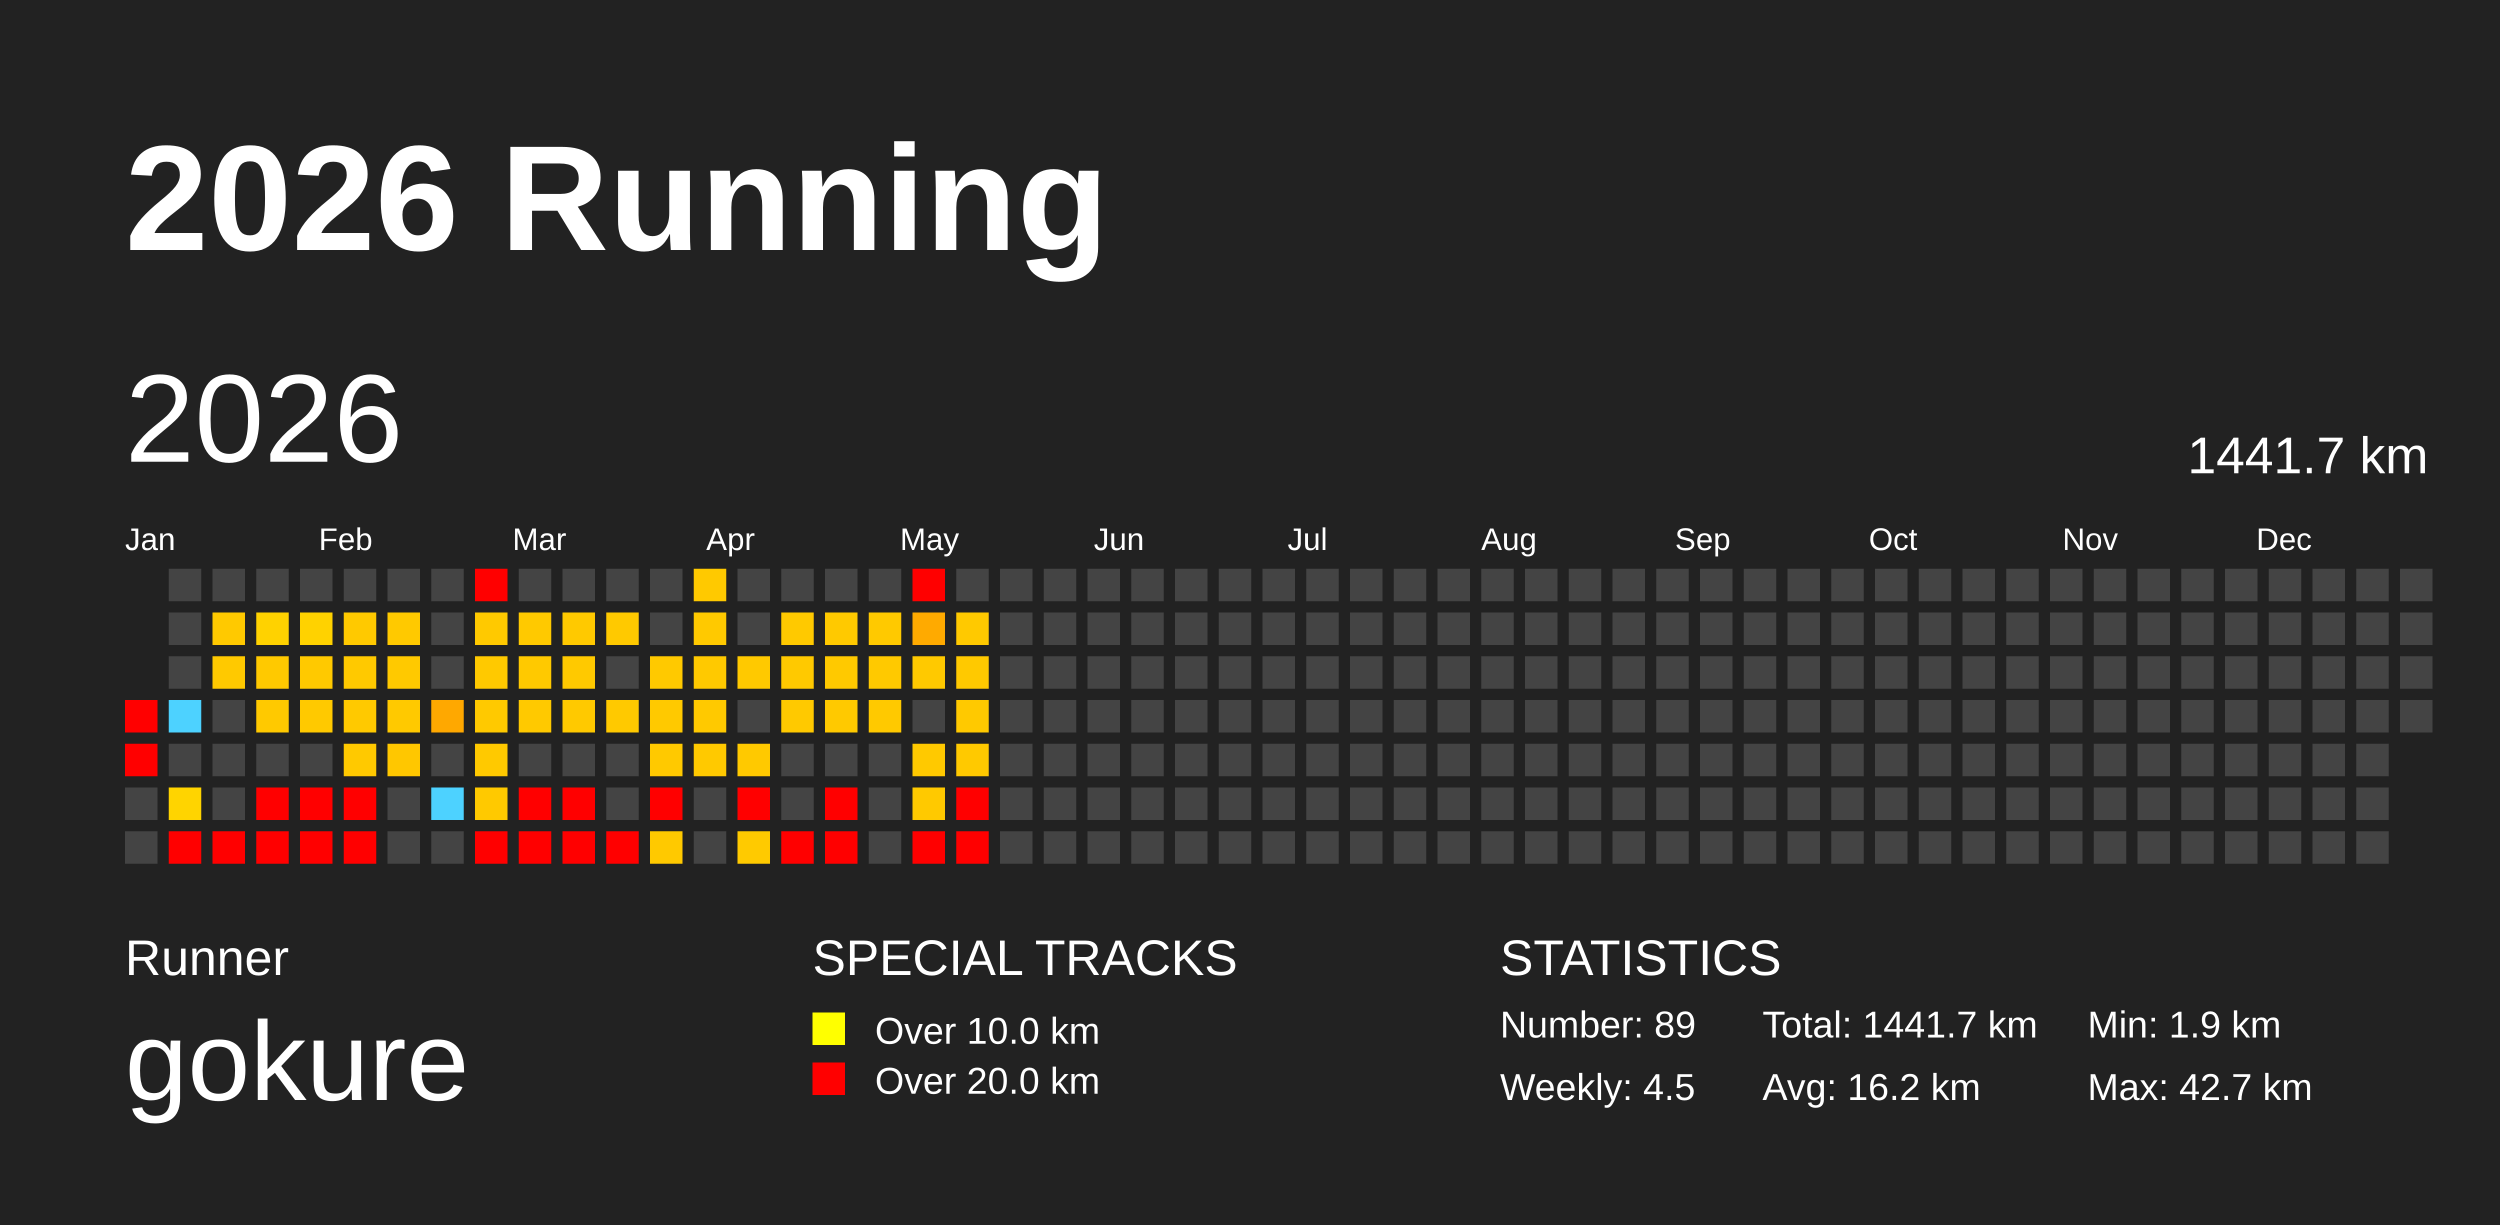
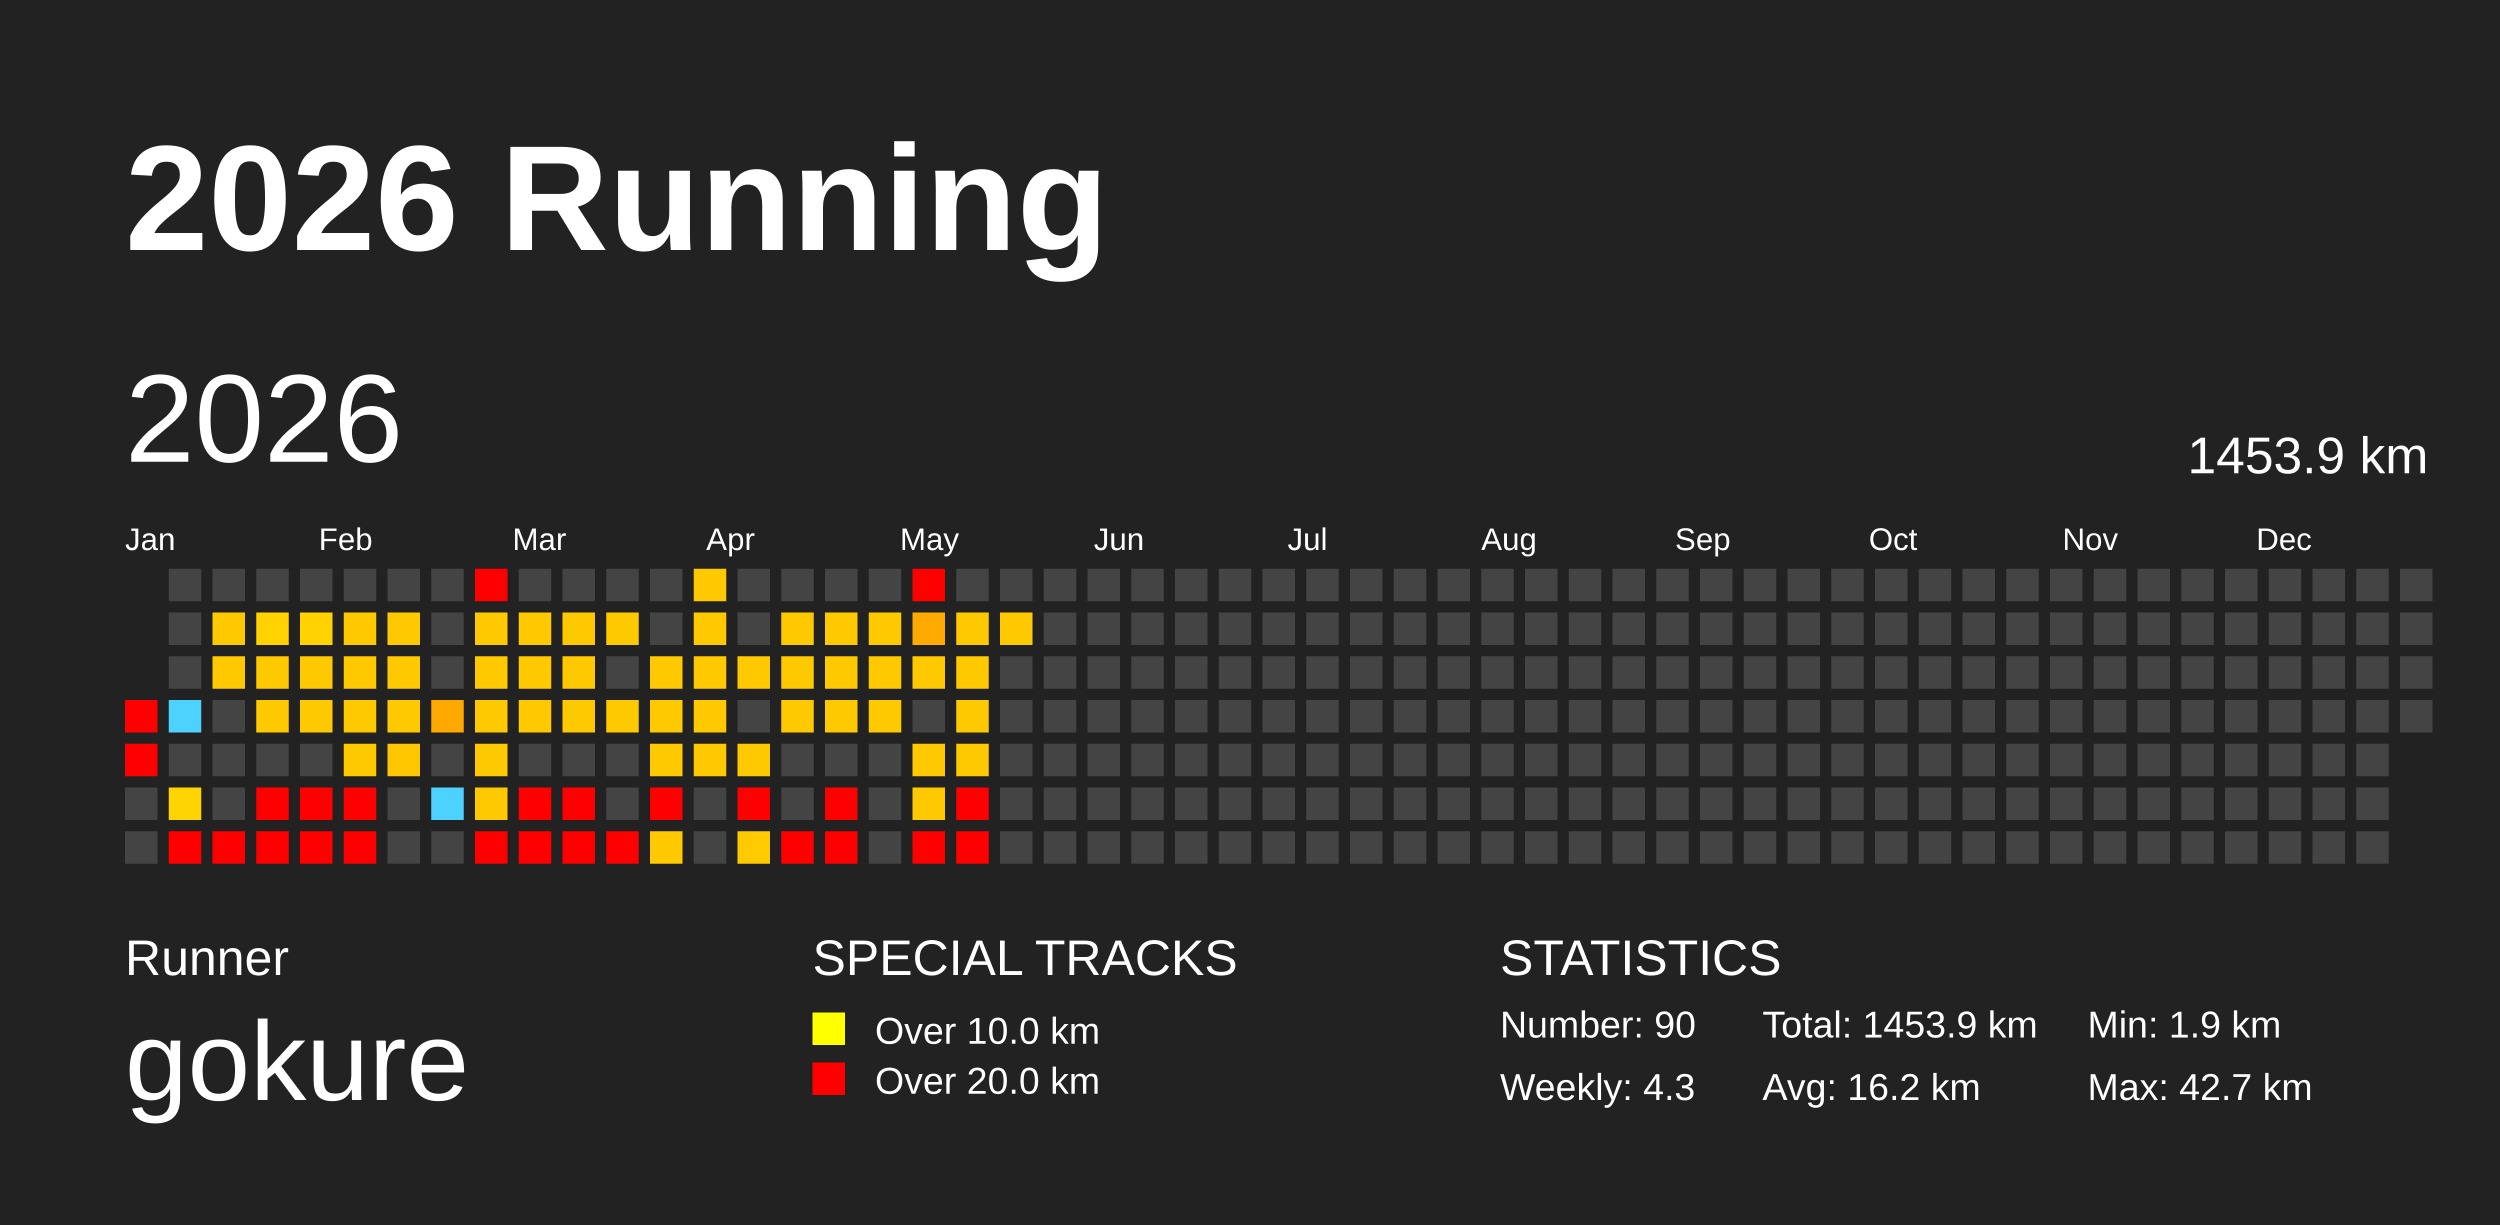
<svg xmlns="http://www.w3.org/2000/svg" baseProfile="full" height="98mm" version="1.1" viewBox="0,0,200,98" width="200mm">
  <defs>
    <pattern height="2" id="indoor-stripe" patternUnits="userSpaceOnUse" width="2">
      <line stroke="white" stroke-opacity="0.45" stroke-width="0.5" x1="0" x2="2" y1="2" y2="0" />
    </pattern>
  </defs>
  <rect fill="#222222" height="98" width="200" x="0" y="0" />
  <text fill="#FFFFFF" style="font-size:12px; font-family:Arial; font-weight:bold;" x="10" y="20">2026 Running</text>
  <text fill="#FFFFFF" style="font-size:4px; font-family:Arial" x="10" y="78">Runner</text>
  <text fill="#FFFFFF" style="font-size:9px; font-family:Arial" x="10" y="88">gokure</text>
  <text fill="#FFFFFF" style="font-size:4px; font-family:Arial" x="65" y="78">SPECIAL TRACKS</text>
  <rect fill="yellow" height="2.6" width="2.6" x="65" y="81" />
  <text fill="#FFFFFF" style="font-size:3px; font-family:Arial" x="70" y="83.5">Over 10.0 km</text>
  <rect fill="red" height="2.6" width="2.6" x="65" y="85" />
  <text fill="#FFFFFF" style="font-size:3px; font-family:Arial" x="70" y="87.5">Over 20.0 km</text>
  <text fill="#FFFFFF" style="font-size:4px; font-family:Arial" x="120" y="78">STATISTICS</text>
-   <text fill="#FFFFFF" style="font-size:3px; font-family:Arial" x="120" y="83">Number: 89</text>
-   <text fill="#FFFFFF" style="font-size:3px; font-family:Arial" x="120" y="88">Weekly: 4.5</text>
-   <text fill="#FFFFFF" style="font-size:3px; font-family:Arial" x="141" y="83">Total: 1441.7 km</text>
+   <text fill="#FFFFFF" style="font-size:3px; font-family:Arial" x="120" y="83">Number: 90</text>
+   <text fill="#FFFFFF" style="font-size:3px; font-family:Arial" x="120" y="88">Weekly: 4.3</text>
+   <text fill="#FFFFFF" style="font-size:3px; font-family:Arial" x="141" y="83">Total: 1453.9 km</text>
  <text fill="#FFFFFF" style="font-size:3px; font-family:Arial" x="141" y="88">Avg: 16.2 km</text>
  <text fill="#FFFFFF" style="font-size:3px; font-family:Arial" x="167" y="83">Min: 1.9 km</text>
  <text fill="#FFFFFF" style="font-size:3px; font-family:Arial" x="167" y="88">Max: 42.7 km</text>
  <text dominant-baseline="hanging" fill="#FFFFFF" style="font-size:10.0px; font-family:Arial;" x="10" y="30">2026</text>
-   <text dominant-baseline="hanging" fill="#FFFFFF" style="font-size:4.125px; font-family:Arial;" x="175" y="35">1441.7 km</text>
+   <text dominant-baseline="hanging" fill="#FFFFFF" style="font-size:4.125px; font-family:Arial;" x="175" y="35">1453.9 km</text>
  <text fill="#FFFFFF" style="font-size:2.5px; font-family:Arial" x="10.0" y="44">Jan</text>
  <text fill="#FFFFFF" style="font-size:2.5px; font-family:Arial" x="25.5" y="44">Feb</text>
  <text fill="#FFFFFF" style="font-size:2.5px; font-family:Arial" x="41.0" y="44">Mar</text>
  <text fill="#FFFFFF" style="font-size:2.5px; font-family:Arial" x="56.5" y="44">Apr</text>
  <text fill="#FFFFFF" style="font-size:2.5px; font-family:Arial" x="72.0" y="44">May</text>
  <text fill="#FFFFFF" style="font-size:2.5px; font-family:Arial" x="87.5" y="44">Jun</text>
  <text fill="#FFFFFF" style="font-size:2.5px; font-family:Arial" x="103.0" y="44">Jul</text>
  <text fill="#FFFFFF" style="font-size:2.5px; font-family:Arial" x="118.5" y="44">Aug</text>
  <text fill="#FFFFFF" style="font-size:2.5px; font-family:Arial" x="134.0" y="44">Sep</text>
  <text fill="#FFFFFF" style="font-size:2.5px; font-family:Arial" x="149.5" y="44">Oct</text>
  <text fill="#FFFFFF" style="font-size:2.5px; font-family:Arial" x="165.0" y="44">Nov</text>
  <text fill="#FFFFFF" style="font-size:2.5px; font-family:Arial" x="180.5" y="44">Dec</text>
  <rect fill="red" height="2.6" width="2.6" x="10.0" y="56.0" />
  <rect fill="red" height="2.6" width="2.6" x="10.0" y="59.5" />
  <rect fill="#444444" height="2.6" width="2.6" x="10.0" y="63.0" />
  <rect fill="#444444" height="2.6" width="2.6" x="10.0" y="66.5" />
  <rect fill="#444444" height="2.6" width="2.6" x="13.5" y="45.5" />
  <rect fill="#444444" height="2.6" width="2.6" x="13.5" y="49.0" />
  <rect fill="#444444" height="2.6" width="2.6" x="13.5" y="52.5" />
  <rect fill="#4dd2ff" height="2.6" width="2.6" x="13.5" y="56.0" />
  <rect fill="#444444" height="2.6" width="2.6" x="13.5" y="59.5" />
  <rect fill="#ffd400" height="2.6" width="2.6" x="13.5" y="63.0" />
  <rect fill="red" height="2.6" width="2.6" x="13.5" y="66.5" />
  <rect fill="#444444" height="2.6" width="2.6" x="17.0" y="45.5" />
  <rect fill="#ffc900" height="2.6" width="2.6" x="17.0" y="49.0" />
  <rect fill="#ffc900" height="2.6" width="2.6" x="17.0" y="52.5" />
  <rect fill="#444444" height="2.6" width="2.6" x="17.0" y="56.0" />
  <rect fill="#444444" height="2.6" width="2.6" x="17.0" y="59.5" />
  <rect fill="#444444" height="2.6" width="2.6" x="17.0" y="63.0" />
  <rect fill="red" height="2.6" width="2.6" x="17.0" y="66.5" />
  <rect fill="#444444" height="2.6" width="2.6" x="20.5" y="45.5" />
  <rect fill="#ffd200" height="2.6" width="2.6" x="20.5" y="49.0" />
  <rect fill="#ffc900" height="2.6" width="2.6" x="20.5" y="52.5" />
  <rect fill="#ffc900" height="2.6" width="2.6" x="20.5" y="56.0" />
  <rect fill="#444444" height="2.6" width="2.6" x="20.5" y="59.5" />
  <rect fill="red" height="2.6" width="2.6" x="20.5" y="63.0" />
  <rect fill="red" height="2.6" width="2.6" x="20.5" y="66.5" />
  <rect fill="#444444" height="2.6" width="2.6" x="24.0" y="45.5" />
  <rect fill="#ffd200" height="2.6" width="2.6" x="24.0" y="49.0" />
  <rect fill="#ffc900" height="2.6" width="2.6" x="24.0" y="52.5" />
  <rect fill="#ffc900" height="2.6" width="2.6" x="24.0" y="56.0" />
  <rect fill="#444444" height="2.6" width="2.6" x="24.0" y="59.5" />
  <rect fill="red" height="2.6" width="2.6" x="24.0" y="63.0" />
  <rect fill="red" height="2.6" width="2.6" x="24.0" y="66.5" />
  <rect fill="#444444" height="2.6" width="2.6" x="27.5" y="45.5" />
  <rect fill="#ffc900" height="2.6" width="2.6" x="27.5" y="49.0" />
  <rect fill="#ffc900" height="2.6" width="2.6" x="27.5" y="52.5" />
  <rect fill="#ffc900" height="2.6" width="2.6" x="27.5" y="56.0" />
  <rect fill="#ffc900" height="2.6" width="2.6" x="27.5" y="59.5" />
  <rect fill="red" height="2.6" width="2.6" x="27.5" y="63.0" />
  <rect fill="red" height="2.6" width="2.6" x="27.5" y="66.5" />
  <rect fill="#444444" height="2.6" width="2.6" x="31.0" y="45.5" />
  <rect fill="#ffc900" height="2.6" width="2.6" x="31.0" y="49.0" />
  <rect fill="#ffc900" height="2.6" width="2.6" x="31.0" y="52.5" />
  <rect fill="#ffc900" height="2.6" width="2.6" x="31.0" y="56.0" />
  <rect fill="#ffc700" height="2.6" width="2.6" x="31.0" y="59.5" />
  <rect fill="#444444" height="2.6" width="2.6" x="31.0" y="63.0" />
  <rect fill="#444444" height="2.6" width="2.6" x="31.0" y="66.5" />
  <rect fill="#444444" height="2.6" width="2.6" x="34.5" y="45.5" />
  <rect fill="#444444" height="2.6" width="2.6" x="34.5" y="49.0" />
  <rect fill="#444444" height="2.6" width="2.6" x="34.5" y="52.5" />
  <rect fill="#ffa800" height="2.6" width="2.6" x="34.5" y="56.0" />
  <rect fill="#444444" height="2.6" width="2.6" x="34.5" y="59.5" />
  <rect fill="#4dd2ff" height="2.6" width="2.6" x="34.5" y="63.0" />
  <rect fill="#444444" height="2.6" width="2.6" x="34.5" y="66.5" />
  <rect fill="red" height="2.6" width="2.6" x="38.0" y="45.5" />
  <rect fill="#ffc900" height="2.6" width="2.6" x="38.0" y="49.0" />
  <rect fill="#ffc900" height="2.6" width="2.6" x="38.0" y="52.5" />
  <rect fill="#ffc900" height="2.6" width="2.6" x="38.0" y="56.0" />
  <rect fill="#ffc900" height="2.6" width="2.6" x="38.0" y="59.5" />
  <rect fill="#ffc900" height="2.6" width="2.6" x="38.0" y="63.0" />
  <rect fill="red" height="2.6" width="2.6" x="38.0" y="66.5" />
  <rect fill="#444444" height="2.6" width="2.6" x="41.5" y="45.5" />
  <rect fill="#ffc900" height="2.6" width="2.6" x="41.5" y="49.0" />
  <rect fill="#ffc900" height="2.6" width="2.6" x="41.5" y="52.5" />
  <rect fill="#ffc900" height="2.6" width="2.6" x="41.5" y="56.0" />
  <rect fill="#444444" height="2.6" width="2.6" x="41.5" y="59.5" />
  <rect fill="red" height="2.6" width="2.6" x="41.5" y="63.0" />
  <rect fill="red" height="2.6" width="2.6" x="41.5" y="66.5" />
  <rect fill="#444444" height="2.6" width="2.6" x="45.0" y="45.5" />
  <rect fill="#ffc900" height="2.6" width="2.6" x="45.0" y="49.0" />
  <rect fill="#ffc900" height="2.6" width="2.6" x="45.0" y="52.5" />
  <rect fill="#ffc900" height="2.6" width="2.6" x="45.0" y="56.0" />
  <rect fill="#444444" height="2.6" width="2.6" x="45.0" y="59.5" />
  <rect fill="red" height="2.6" width="2.6" x="45.0" y="63.0" />
  <rect fill="red" height="2.6" width="2.6" x="45.0" y="66.5" />
  <rect fill="#444444" height="2.6" width="2.6" x="48.5" y="45.5" />
  <rect fill="#ffc900" height="2.6" width="2.6" x="48.5" y="49.0" />
  <rect fill="#444444" height="2.6" width="2.6" x="48.5" y="52.5" />
  <rect fill="#ffc900" height="2.6" width="2.6" x="48.5" y="56.0" />
  <rect fill="#444444" height="2.6" width="2.6" x="48.5" y="59.5" />
  <rect fill="#444444" height="2.6" width="2.6" x="48.5" y="63.0" />
  <rect fill="red" height="2.6" width="2.6" x="48.5" y="66.5" />
  <rect fill="#444444" height="2.6" width="2.6" x="52.0" y="45.5" />
  <rect fill="#444444" height="2.6" width="2.6" x="52.0" y="49.0" />
  <rect fill="#ffc900" height="2.6" width="2.6" x="52.0" y="52.5" />
  <rect fill="#ffc900" height="2.6" width="2.6" x="52.0" y="56.0" />
  <rect fill="#ffc900" height="2.6" width="2.6" x="52.0" y="59.5" />
  <rect fill="red" height="2.6" width="2.6" x="52.0" y="63.0" />
  <rect fill="#ffc900" height="2.6" width="2.6" x="52.0" y="66.5" />
  <rect fill="#ffc900" height="2.6" width="2.6" x="55.5" y="45.5" />
  <rect fill="#ffc900" height="2.6" width="2.6" x="55.5" y="49.0" />
  <rect fill="#ffc900" height="2.6" width="2.6" x="55.5" y="52.5" />
  <rect fill="#ffc900" height="2.6" width="2.6" x="55.5" y="56.0" />
  <rect fill="#ffc900" height="2.6" width="2.6" x="55.5" y="59.5" />
  <rect fill="#444444" height="2.6" width="2.6" x="55.5" y="63.0" />
  <rect fill="#444444" height="2.6" width="2.6" x="55.5" y="66.5" />
  <rect fill="#444444" height="2.6" width="2.6" x="59.0" y="45.5" />
  <rect fill="#444444" height="2.6" width="2.6" x="59.0" y="49.0" />
  <rect fill="#ffc900" height="2.6" width="2.6" x="59.0" y="52.5" />
  <rect fill="#444444" height="2.6" width="2.6" x="59.0" y="56.0" />
  <rect fill="#ffc900" height="2.6" width="2.6" x="59.0" y="59.5" />
  <rect fill="red" height="2.6" width="2.6" x="59.0" y="63.0" />
  <rect fill="#ffca00" height="2.6" width="2.6" x="59.0" y="66.5" />
  <rect fill="#444444" height="2.6" width="2.6" x="62.5" y="45.5" />
  <rect fill="#ffc900" height="2.6" width="2.6" x="62.5" y="49.0" />
  <rect fill="#ffc900" height="2.6" width="2.6" x="62.5" y="52.5" />
  <rect fill="#ffc900" height="2.6" width="2.6" x="62.5" y="56.0" />
  <rect fill="#444444" height="2.6" width="2.6" x="62.5" y="59.5" />
  <rect fill="#444444" height="2.6" width="2.6" x="62.5" y="63.0" />
  <rect fill="red" height="2.6" width="2.6" x="62.5" y="66.5" />
  <rect fill="#444444" height="2.6" width="2.6" x="66.0" y="45.5" />
  <rect fill="#ffc900" height="2.6" width="2.6" x="66.0" y="49.0" />
  <rect fill="#ffc900" height="2.6" width="2.6" x="66.0" y="52.5" />
  <rect fill="#ffc900" height="2.6" width="2.6" x="66.0" y="56.0" />
  <rect fill="#444444" height="2.6" width="2.6" x="66.0" y="59.5" />
  <rect fill="red" height="2.6" width="2.6" x="66.0" y="63.0" />
  <rect fill="red" height="2.6" width="2.6" x="66.0" y="66.5" />
  <rect fill="#444444" height="2.6" width="2.6" x="69.5" y="45.5" />
  <rect fill="#ffc900" height="2.6" width="2.6" x="69.5" y="49.0" />
  <rect fill="#ffc900" height="2.6" width="2.6" x="69.5" y="52.5" />
  <rect fill="#ffc900" height="2.6" width="2.6" x="69.5" y="56.0" />
  <rect fill="#444444" height="2.6" width="2.6" x="69.5" y="59.5" />
  <rect fill="#444444" height="2.6" width="2.6" x="69.5" y="63.0" />
  <rect fill="#444444" height="2.6" width="2.6" x="69.5" y="66.5" />
  <rect fill="red" height="2.6" width="2.6" x="73.0" y="45.5" />
  <rect fill="#ffaa00" height="2.6" width="2.6" x="73.0" y="49.0" />
  <rect fill="#ffc900" height="2.6" width="2.6" x="73.0" y="52.5" />
  <rect fill="#444444" height="2.6" width="2.6" x="73.0" y="56.0" />
  <rect fill="#ffc900" height="2.6" width="2.6" x="73.0" y="59.5" />
  <rect fill="#ffc900" height="2.6" width="2.6" x="73.0" y="63.0" />
  <rect fill="red" height="2.6" width="2.6" x="73.0" y="66.5" />
  <rect fill="#444444" height="2.6" width="2.6" x="76.5" y="45.5" />
  <rect fill="#ffc900" height="2.6" width="2.6" x="76.5" y="49.0" />
  <rect fill="#ffc900" height="2.6" width="2.6" x="76.5" y="52.5" />
  <rect fill="#ffc900" height="2.6" width="2.6" x="76.5" y="56.0" />
  <rect fill="#ffc900" height="2.6" width="2.6" x="76.5" y="59.5" />
  <rect fill="red" height="2.6" width="2.6" x="76.5" y="63.0" />
  <rect fill="red" height="2.6" width="2.6" x="76.5" y="66.5" />
  <rect fill="#444444" height="2.6" width="2.6" x="80.0" y="45.5" />
-   <rect fill="#444444" height="2.6" width="2.6" x="80.0" y="49.0" />
+   <rect fill="#ffc900" height="2.6" width="2.6" x="80.0" y="49.0" />
  <rect fill="#444444" height="2.6" width="2.6" x="80.0" y="52.5" />
  <rect fill="#444444" height="2.6" width="2.6" x="80.0" y="56.0" />
  <rect fill="#444444" height="2.6" width="2.6" x="80.0" y="59.5" />
  <rect fill="#444444" height="2.6" width="2.6" x="80.0" y="63.0" />
  <rect fill="#444444" height="2.6" width="2.6" x="80.0" y="66.5" />
  <rect fill="#444444" height="2.6" width="2.6" x="83.5" y="45.5" />
  <rect fill="#444444" height="2.6" width="2.6" x="83.5" y="49.0" />
  <rect fill="#444444" height="2.6" width="2.6" x="83.5" y="52.5" />
  <rect fill="#444444" height="2.6" width="2.6" x="83.5" y="56.0" />
  <rect fill="#444444" height="2.6" width="2.6" x="83.5" y="59.5" />
  <rect fill="#444444" height="2.6" width="2.6" x="83.5" y="63.0" />
  <rect fill="#444444" height="2.6" width="2.6" x="83.5" y="66.5" />
  <rect fill="#444444" height="2.6" width="2.6" x="87.0" y="45.5" />
  <rect fill="#444444" height="2.6" width="2.6" x="87.0" y="49.0" />
  <rect fill="#444444" height="2.6" width="2.6" x="87.0" y="52.5" />
  <rect fill="#444444" height="2.6" width="2.6" x="87.0" y="56.0" />
  <rect fill="#444444" height="2.6" width="2.6" x="87.0" y="59.5" />
  <rect fill="#444444" height="2.6" width="2.6" x="87.0" y="63.0" />
  <rect fill="#444444" height="2.6" width="2.6" x="87.0" y="66.5" />
  <rect fill="#444444" height="2.6" width="2.6" x="90.5" y="45.5" />
  <rect fill="#444444" height="2.6" width="2.6" x="90.5" y="49.0" />
  <rect fill="#444444" height="2.6" width="2.6" x="90.5" y="52.5" />
  <rect fill="#444444" height="2.6" width="2.6" x="90.5" y="56.0" />
  <rect fill="#444444" height="2.6" width="2.6" x="90.5" y="59.5" />
  <rect fill="#444444" height="2.6" width="2.6" x="90.5" y="63.0" />
  <rect fill="#444444" height="2.6" width="2.6" x="90.5" y="66.5" />
  <rect fill="#444444" height="2.6" width="2.6" x="94.0" y="45.5" />
  <rect fill="#444444" height="2.6" width="2.6" x="94.0" y="49.0" />
  <rect fill="#444444" height="2.6" width="2.6" x="94.0" y="52.5" />
  <rect fill="#444444" height="2.6" width="2.6" x="94.0" y="56.0" />
  <rect fill="#444444" height="2.6" width="2.6" x="94.0" y="59.5" />
  <rect fill="#444444" height="2.6" width="2.6" x="94.0" y="63.0" />
  <rect fill="#444444" height="2.6" width="2.6" x="94.0" y="66.5" />
  <rect fill="#444444" height="2.6" width="2.6" x="97.5" y="45.5" />
  <rect fill="#444444" height="2.6" width="2.6" x="97.5" y="49.0" />
  <rect fill="#444444" height="2.6" width="2.6" x="97.5" y="52.5" />
  <rect fill="#444444" height="2.6" width="2.6" x="97.5" y="56.0" />
  <rect fill="#444444" height="2.6" width="2.6" x="97.5" y="59.5" />
  <rect fill="#444444" height="2.6" width="2.6" x="97.5" y="63.0" />
  <rect fill="#444444" height="2.6" width="2.6" x="97.5" y="66.5" />
  <rect fill="#444444" height="2.6" width="2.6" x="101.0" y="45.5" />
  <rect fill="#444444" height="2.6" width="2.6" x="101.0" y="49.0" />
  <rect fill="#444444" height="2.6" width="2.6" x="101.0" y="52.5" />
  <rect fill="#444444" height="2.6" width="2.6" x="101.0" y="56.0" />
  <rect fill="#444444" height="2.6" width="2.6" x="101.0" y="59.5" />
  <rect fill="#444444" height="2.6" width="2.6" x="101.0" y="63.0" />
  <rect fill="#444444" height="2.6" width="2.6" x="101.0" y="66.5" />
  <rect fill="#444444" height="2.6" width="2.6" x="104.5" y="45.5" />
  <rect fill="#444444" height="2.6" width="2.6" x="104.5" y="49.0" />
  <rect fill="#444444" height="2.6" width="2.6" x="104.5" y="52.5" />
  <rect fill="#444444" height="2.6" width="2.6" x="104.5" y="56.0" />
  <rect fill="#444444" height="2.6" width="2.6" x="104.5" y="59.5" />
  <rect fill="#444444" height="2.6" width="2.6" x="104.5" y="63.0" />
  <rect fill="#444444" height="2.6" width="2.6" x="104.5" y="66.5" />
  <rect fill="#444444" height="2.6" width="2.6" x="108.0" y="45.5" />
  <rect fill="#444444" height="2.6" width="2.6" x="108.0" y="49.0" />
  <rect fill="#444444" height="2.6" width="2.6" x="108.0" y="52.5" />
  <rect fill="#444444" height="2.6" width="2.6" x="108.0" y="56.0" />
  <rect fill="#444444" height="2.6" width="2.6" x="108.0" y="59.5" />
  <rect fill="#444444" height="2.6" width="2.6" x="108.0" y="63.0" />
  <rect fill="#444444" height="2.6" width="2.6" x="108.0" y="66.5" />
  <rect fill="#444444" height="2.6" width="2.6" x="111.5" y="45.5" />
  <rect fill="#444444" height="2.6" width="2.6" x="111.5" y="49.0" />
  <rect fill="#444444" height="2.6" width="2.6" x="111.5" y="52.5" />
  <rect fill="#444444" height="2.6" width="2.6" x="111.5" y="56.0" />
  <rect fill="#444444" height="2.6" width="2.6" x="111.5" y="59.5" />
  <rect fill="#444444" height="2.6" width="2.6" x="111.5" y="63.0" />
  <rect fill="#444444" height="2.6" width="2.6" x="111.5" y="66.5" />
  <rect fill="#444444" height="2.6" width="2.6" x="115.0" y="45.5" />
  <rect fill="#444444" height="2.6" width="2.6" x="115.0" y="49.0" />
  <rect fill="#444444" height="2.6" width="2.6" x="115.0" y="52.5" />
  <rect fill="#444444" height="2.6" width="2.6" x="115.0" y="56.0" />
  <rect fill="#444444" height="2.6" width="2.6" x="115.0" y="59.5" />
  <rect fill="#444444" height="2.6" width="2.6" x="115.0" y="63.0" />
  <rect fill="#444444" height="2.6" width="2.6" x="115.0" y="66.5" />
  <rect fill="#444444" height="2.6" width="2.6" x="118.5" y="45.5" />
  <rect fill="#444444" height="2.6" width="2.6" x="118.5" y="49.0" />
  <rect fill="#444444" height="2.6" width="2.6" x="118.5" y="52.5" />
  <rect fill="#444444" height="2.6" width="2.6" x="118.5" y="56.0" />
  <rect fill="#444444" height="2.6" width="2.6" x="118.5" y="59.5" />
  <rect fill="#444444" height="2.6" width="2.6" x="118.5" y="63.0" />
  <rect fill="#444444" height="2.6" width="2.6" x="118.5" y="66.5" />
  <rect fill="#444444" height="2.6" width="2.6" x="122.0" y="45.5" />
  <rect fill="#444444" height="2.6" width="2.6" x="122.0" y="49.0" />
  <rect fill="#444444" height="2.6" width="2.6" x="122.0" y="52.5" />
  <rect fill="#444444" height="2.6" width="2.6" x="122.0" y="56.0" />
  <rect fill="#444444" height="2.6" width="2.6" x="122.0" y="59.5" />
  <rect fill="#444444" height="2.6" width="2.6" x="122.0" y="63.0" />
  <rect fill="#444444" height="2.6" width="2.6" x="122.0" y="66.5" />
  <rect fill="#444444" height="2.6" width="2.6" x="125.5" y="45.5" />
  <rect fill="#444444" height="2.6" width="2.6" x="125.5" y="49.0" />
  <rect fill="#444444" height="2.6" width="2.6" x="125.5" y="52.5" />
  <rect fill="#444444" height="2.6" width="2.6" x="125.5" y="56.0" />
  <rect fill="#444444" height="2.6" width="2.6" x="125.5" y="59.5" />
  <rect fill="#444444" height="2.6" width="2.6" x="125.5" y="63.0" />
  <rect fill="#444444" height="2.6" width="2.6" x="125.5" y="66.5" />
  <rect fill="#444444" height="2.6" width="2.6" x="129.0" y="45.5" />
  <rect fill="#444444" height="2.6" width="2.6" x="129.0" y="49.0" />
  <rect fill="#444444" height="2.6" width="2.6" x="129.0" y="52.5" />
  <rect fill="#444444" height="2.6" width="2.6" x="129.0" y="56.0" />
  <rect fill="#444444" height="2.6" width="2.6" x="129.0" y="59.5" />
  <rect fill="#444444" height="2.6" width="2.6" x="129.0" y="63.0" />
  <rect fill="#444444" height="2.6" width="2.6" x="129.0" y="66.5" />
  <rect fill="#444444" height="2.6" width="2.6" x="132.5" y="45.5" />
  <rect fill="#444444" height="2.6" width="2.6" x="132.5" y="49.0" />
  <rect fill="#444444" height="2.6" width="2.6" x="132.5" y="52.5" />
  <rect fill="#444444" height="2.6" width="2.6" x="132.5" y="56.0" />
  <rect fill="#444444" height="2.6" width="2.6" x="132.5" y="59.5" />
  <rect fill="#444444" height="2.6" width="2.6" x="132.5" y="63.0" />
  <rect fill="#444444" height="2.6" width="2.6" x="132.5" y="66.5" />
  <rect fill="#444444" height="2.6" width="2.6" x="136.0" y="45.5" />
  <rect fill="#444444" height="2.6" width="2.6" x="136.0" y="49.0" />
  <rect fill="#444444" height="2.6" width="2.6" x="136.0" y="52.5" />
  <rect fill="#444444" height="2.6" width="2.6" x="136.0" y="56.0" />
  <rect fill="#444444" height="2.6" width="2.6" x="136.0" y="59.5" />
  <rect fill="#444444" height="2.6" width="2.6" x="136.0" y="63.0" />
  <rect fill="#444444" height="2.6" width="2.6" x="136.0" y="66.5" />
  <rect fill="#444444" height="2.6" width="2.6" x="139.5" y="45.5" />
  <rect fill="#444444" height="2.6" width="2.6" x="139.5" y="49.0" />
  <rect fill="#444444" height="2.6" width="2.6" x="139.5" y="52.5" />
  <rect fill="#444444" height="2.6" width="2.6" x="139.5" y="56.0" />
  <rect fill="#444444" height="2.6" width="2.6" x="139.5" y="59.5" />
  <rect fill="#444444" height="2.6" width="2.6" x="139.5" y="63.0" />
  <rect fill="#444444" height="2.6" width="2.6" x="139.5" y="66.5" />
  <rect fill="#444444" height="2.6" width="2.6" x="143.0" y="45.5" />
  <rect fill="#444444" height="2.6" width="2.6" x="143.0" y="49.0" />
  <rect fill="#444444" height="2.6" width="2.6" x="143.0" y="52.5" />
  <rect fill="#444444" height="2.6" width="2.6" x="143.0" y="56.0" />
  <rect fill="#444444" height="2.6" width="2.6" x="143.0" y="59.5" />
  <rect fill="#444444" height="2.6" width="2.6" x="143.0" y="63.0" />
  <rect fill="#444444" height="2.6" width="2.6" x="143.0" y="66.5" />
  <rect fill="#444444" height="2.6" width="2.6" x="146.5" y="45.5" />
  <rect fill="#444444" height="2.6" width="2.6" x="146.5" y="49.0" />
  <rect fill="#444444" height="2.6" width="2.6" x="146.5" y="52.5" />
  <rect fill="#444444" height="2.6" width="2.6" x="146.5" y="56.0" />
  <rect fill="#444444" height="2.6" width="2.6" x="146.5" y="59.5" />
  <rect fill="#444444" height="2.6" width="2.6" x="146.5" y="63.0" />
  <rect fill="#444444" height="2.6" width="2.6" x="146.5" y="66.5" />
  <rect fill="#444444" height="2.6" width="2.6" x="150.0" y="45.5" />
  <rect fill="#444444" height="2.6" width="2.6" x="150.0" y="49.0" />
  <rect fill="#444444" height="2.6" width="2.6" x="150.0" y="52.5" />
  <rect fill="#444444" height="2.6" width="2.6" x="150.0" y="56.0" />
  <rect fill="#444444" height="2.6" width="2.6" x="150.0" y="59.5" />
  <rect fill="#444444" height="2.6" width="2.6" x="150.0" y="63.0" />
  <rect fill="#444444" height="2.6" width="2.6" x="150.0" y="66.5" />
  <rect fill="#444444" height="2.6" width="2.6" x="153.5" y="45.5" />
  <rect fill="#444444" height="2.6" width="2.6" x="153.5" y="49.0" />
  <rect fill="#444444" height="2.6" width="2.6" x="153.5" y="52.5" />
  <rect fill="#444444" height="2.6" width="2.6" x="153.5" y="56.0" />
  <rect fill="#444444" height="2.6" width="2.6" x="153.5" y="59.5" />
  <rect fill="#444444" height="2.6" width="2.6" x="153.5" y="63.0" />
  <rect fill="#444444" height="2.6" width="2.6" x="153.5" y="66.5" />
  <rect fill="#444444" height="2.6" width="2.6" x="157.0" y="45.5" />
  <rect fill="#444444" height="2.6" width="2.6" x="157.0" y="49.0" />
  <rect fill="#444444" height="2.6" width="2.6" x="157.0" y="52.5" />
  <rect fill="#444444" height="2.6" width="2.6" x="157.0" y="56.0" />
  <rect fill="#444444" height="2.6" width="2.6" x="157.0" y="59.5" />
  <rect fill="#444444" height="2.6" width="2.6" x="157.0" y="63.0" />
  <rect fill="#444444" height="2.6" width="2.6" x="157.0" y="66.5" />
  <rect fill="#444444" height="2.6" width="2.6" x="160.5" y="45.5" />
  <rect fill="#444444" height="2.6" width="2.6" x="160.5" y="49.0" />
  <rect fill="#444444" height="2.6" width="2.6" x="160.5" y="52.5" />
  <rect fill="#444444" height="2.6" width="2.6" x="160.5" y="56.0" />
  <rect fill="#444444" height="2.6" width="2.6" x="160.5" y="59.5" />
  <rect fill="#444444" height="2.6" width="2.6" x="160.5" y="63.0" />
  <rect fill="#444444" height="2.6" width="2.6" x="160.5" y="66.5" />
  <rect fill="#444444" height="2.6" width="2.6" x="164.0" y="45.5" />
  <rect fill="#444444" height="2.6" width="2.6" x="164.0" y="49.0" />
  <rect fill="#444444" height="2.6" width="2.6" x="164.0" y="52.5" />
  <rect fill="#444444" height="2.6" width="2.6" x="164.0" y="56.0" />
  <rect fill="#444444" height="2.6" width="2.6" x="164.0" y="59.5" />
  <rect fill="#444444" height="2.6" width="2.6" x="164.0" y="63.0" />
  <rect fill="#444444" height="2.6" width="2.6" x="164.0" y="66.5" />
  <rect fill="#444444" height="2.6" width="2.6" x="167.5" y="45.5" />
  <rect fill="#444444" height="2.6" width="2.6" x="167.5" y="49.0" />
  <rect fill="#444444" height="2.6" width="2.6" x="167.5" y="52.5" />
  <rect fill="#444444" height="2.6" width="2.6" x="167.5" y="56.0" />
  <rect fill="#444444" height="2.6" width="2.6" x="167.5" y="59.5" />
  <rect fill="#444444" height="2.6" width="2.6" x="167.5" y="63.0" />
  <rect fill="#444444" height="2.6" width="2.6" x="167.5" y="66.5" />
  <rect fill="#444444" height="2.6" width="2.6" x="171.0" y="45.5" />
  <rect fill="#444444" height="2.6" width="2.6" x="171.0" y="49.0" />
  <rect fill="#444444" height="2.6" width="2.6" x="171.0" y="52.5" />
  <rect fill="#444444" height="2.6" width="2.6" x="171.0" y="56.0" />
  <rect fill="#444444" height="2.6" width="2.6" x="171.0" y="59.5" />
  <rect fill="#444444" height="2.6" width="2.6" x="171.0" y="63.0" />
  <rect fill="#444444" height="2.6" width="2.6" x="171.0" y="66.5" />
  <rect fill="#444444" height="2.6" width="2.6" x="174.5" y="45.5" />
  <rect fill="#444444" height="2.6" width="2.6" x="174.5" y="49.0" />
  <rect fill="#444444" height="2.6" width="2.6" x="174.5" y="52.5" />
  <rect fill="#444444" height="2.6" width="2.6" x="174.5" y="56.0" />
  <rect fill="#444444" height="2.6" width="2.6" x="174.5" y="59.5" />
  <rect fill="#444444" height="2.6" width="2.6" x="174.5" y="63.0" />
  <rect fill="#444444" height="2.6" width="2.6" x="174.5" y="66.5" />
  <rect fill="#444444" height="2.6" width="2.6" x="178.0" y="45.5" />
  <rect fill="#444444" height="2.6" width="2.6" x="178.0" y="49.0" />
  <rect fill="#444444" height="2.6" width="2.6" x="178.0" y="52.5" />
  <rect fill="#444444" height="2.6" width="2.6" x="178.0" y="56.0" />
  <rect fill="#444444" height="2.6" width="2.6" x="178.0" y="59.5" />
  <rect fill="#444444" height="2.6" width="2.6" x="178.0" y="63.0" />
  <rect fill="#444444" height="2.6" width="2.6" x="178.0" y="66.5" />
  <rect fill="#444444" height="2.6" width="2.6" x="181.5" y="45.5" />
  <rect fill="#444444" height="2.6" width="2.6" x="181.5" y="49.0" />
  <rect fill="#444444" height="2.6" width="2.6" x="181.5" y="52.5" />
  <rect fill="#444444" height="2.6" width="2.6" x="181.5" y="56.0" />
  <rect fill="#444444" height="2.6" width="2.6" x="181.5" y="59.5" />
  <rect fill="#444444" height="2.6" width="2.6" x="181.5" y="63.0" />
  <rect fill="#444444" height="2.6" width="2.6" x="181.5" y="66.5" />
  <rect fill="#444444" height="2.6" width="2.6" x="185.0" y="45.5" />
  <rect fill="#444444" height="2.6" width="2.6" x="185.0" y="49.0" />
  <rect fill="#444444" height="2.6" width="2.6" x="185.0" y="52.5" />
  <rect fill="#444444" height="2.6" width="2.6" x="185.0" y="56.0" />
  <rect fill="#444444" height="2.6" width="2.6" x="185.0" y="59.5" />
  <rect fill="#444444" height="2.6" width="2.6" x="185.0" y="63.0" />
  <rect fill="#444444" height="2.6" width="2.6" x="185.0" y="66.5" />
  <rect fill="#444444" height="2.6" width="2.6" x="188.5" y="45.5" />
  <rect fill="#444444" height="2.6" width="2.6" x="188.5" y="49.0" />
  <rect fill="#444444" height="2.6" width="2.6" x="188.5" y="52.5" />
  <rect fill="#444444" height="2.6" width="2.6" x="188.5" y="56.0" />
  <rect fill="#444444" height="2.6" width="2.6" x="188.5" y="59.5" />
  <rect fill="#444444" height="2.6" width="2.6" x="188.5" y="63.0" />
  <rect fill="#444444" height="2.6" width="2.6" x="188.5" y="66.5" />
  <rect fill="#444444" height="2.6" width="2.6" x="192.0" y="45.5" />
  <rect fill="#444444" height="2.6" width="2.6" x="192.0" y="49.0" />
  <rect fill="#444444" height="2.6" width="2.6" x="192.0" y="52.5" />
  <rect fill="#444444" height="2.6" width="2.6" x="192.0" y="56.0" />
</svg>
